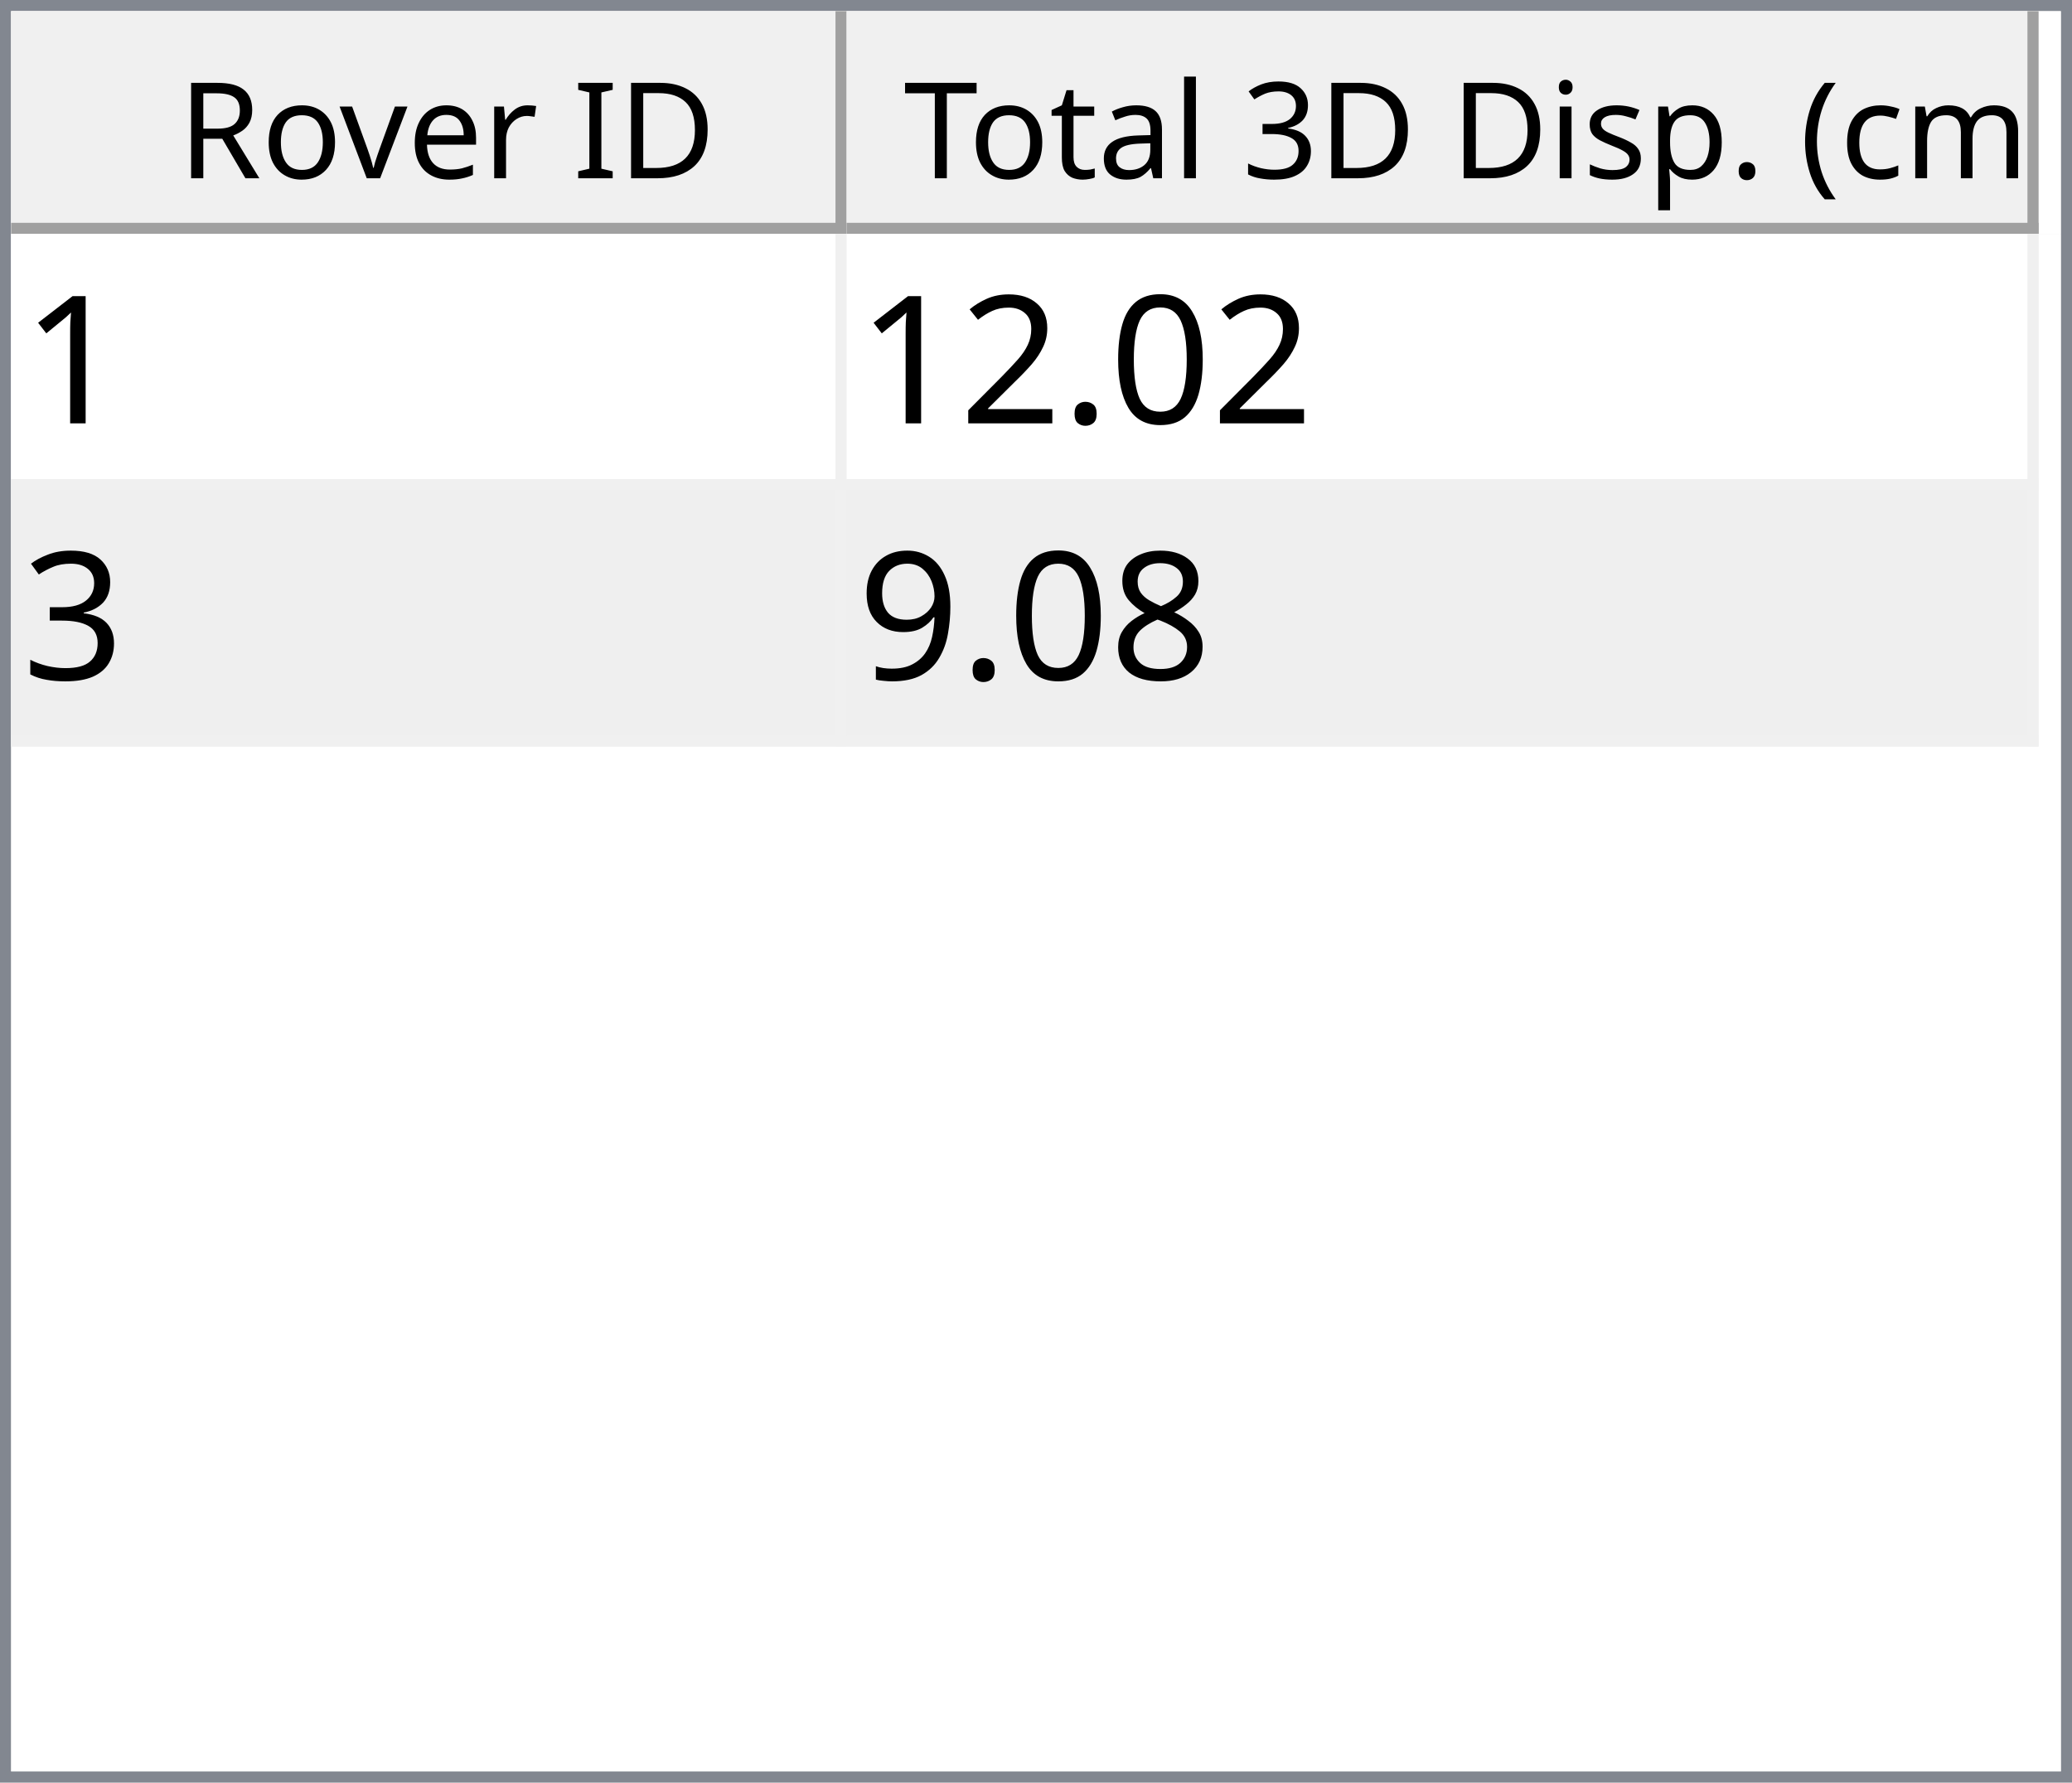
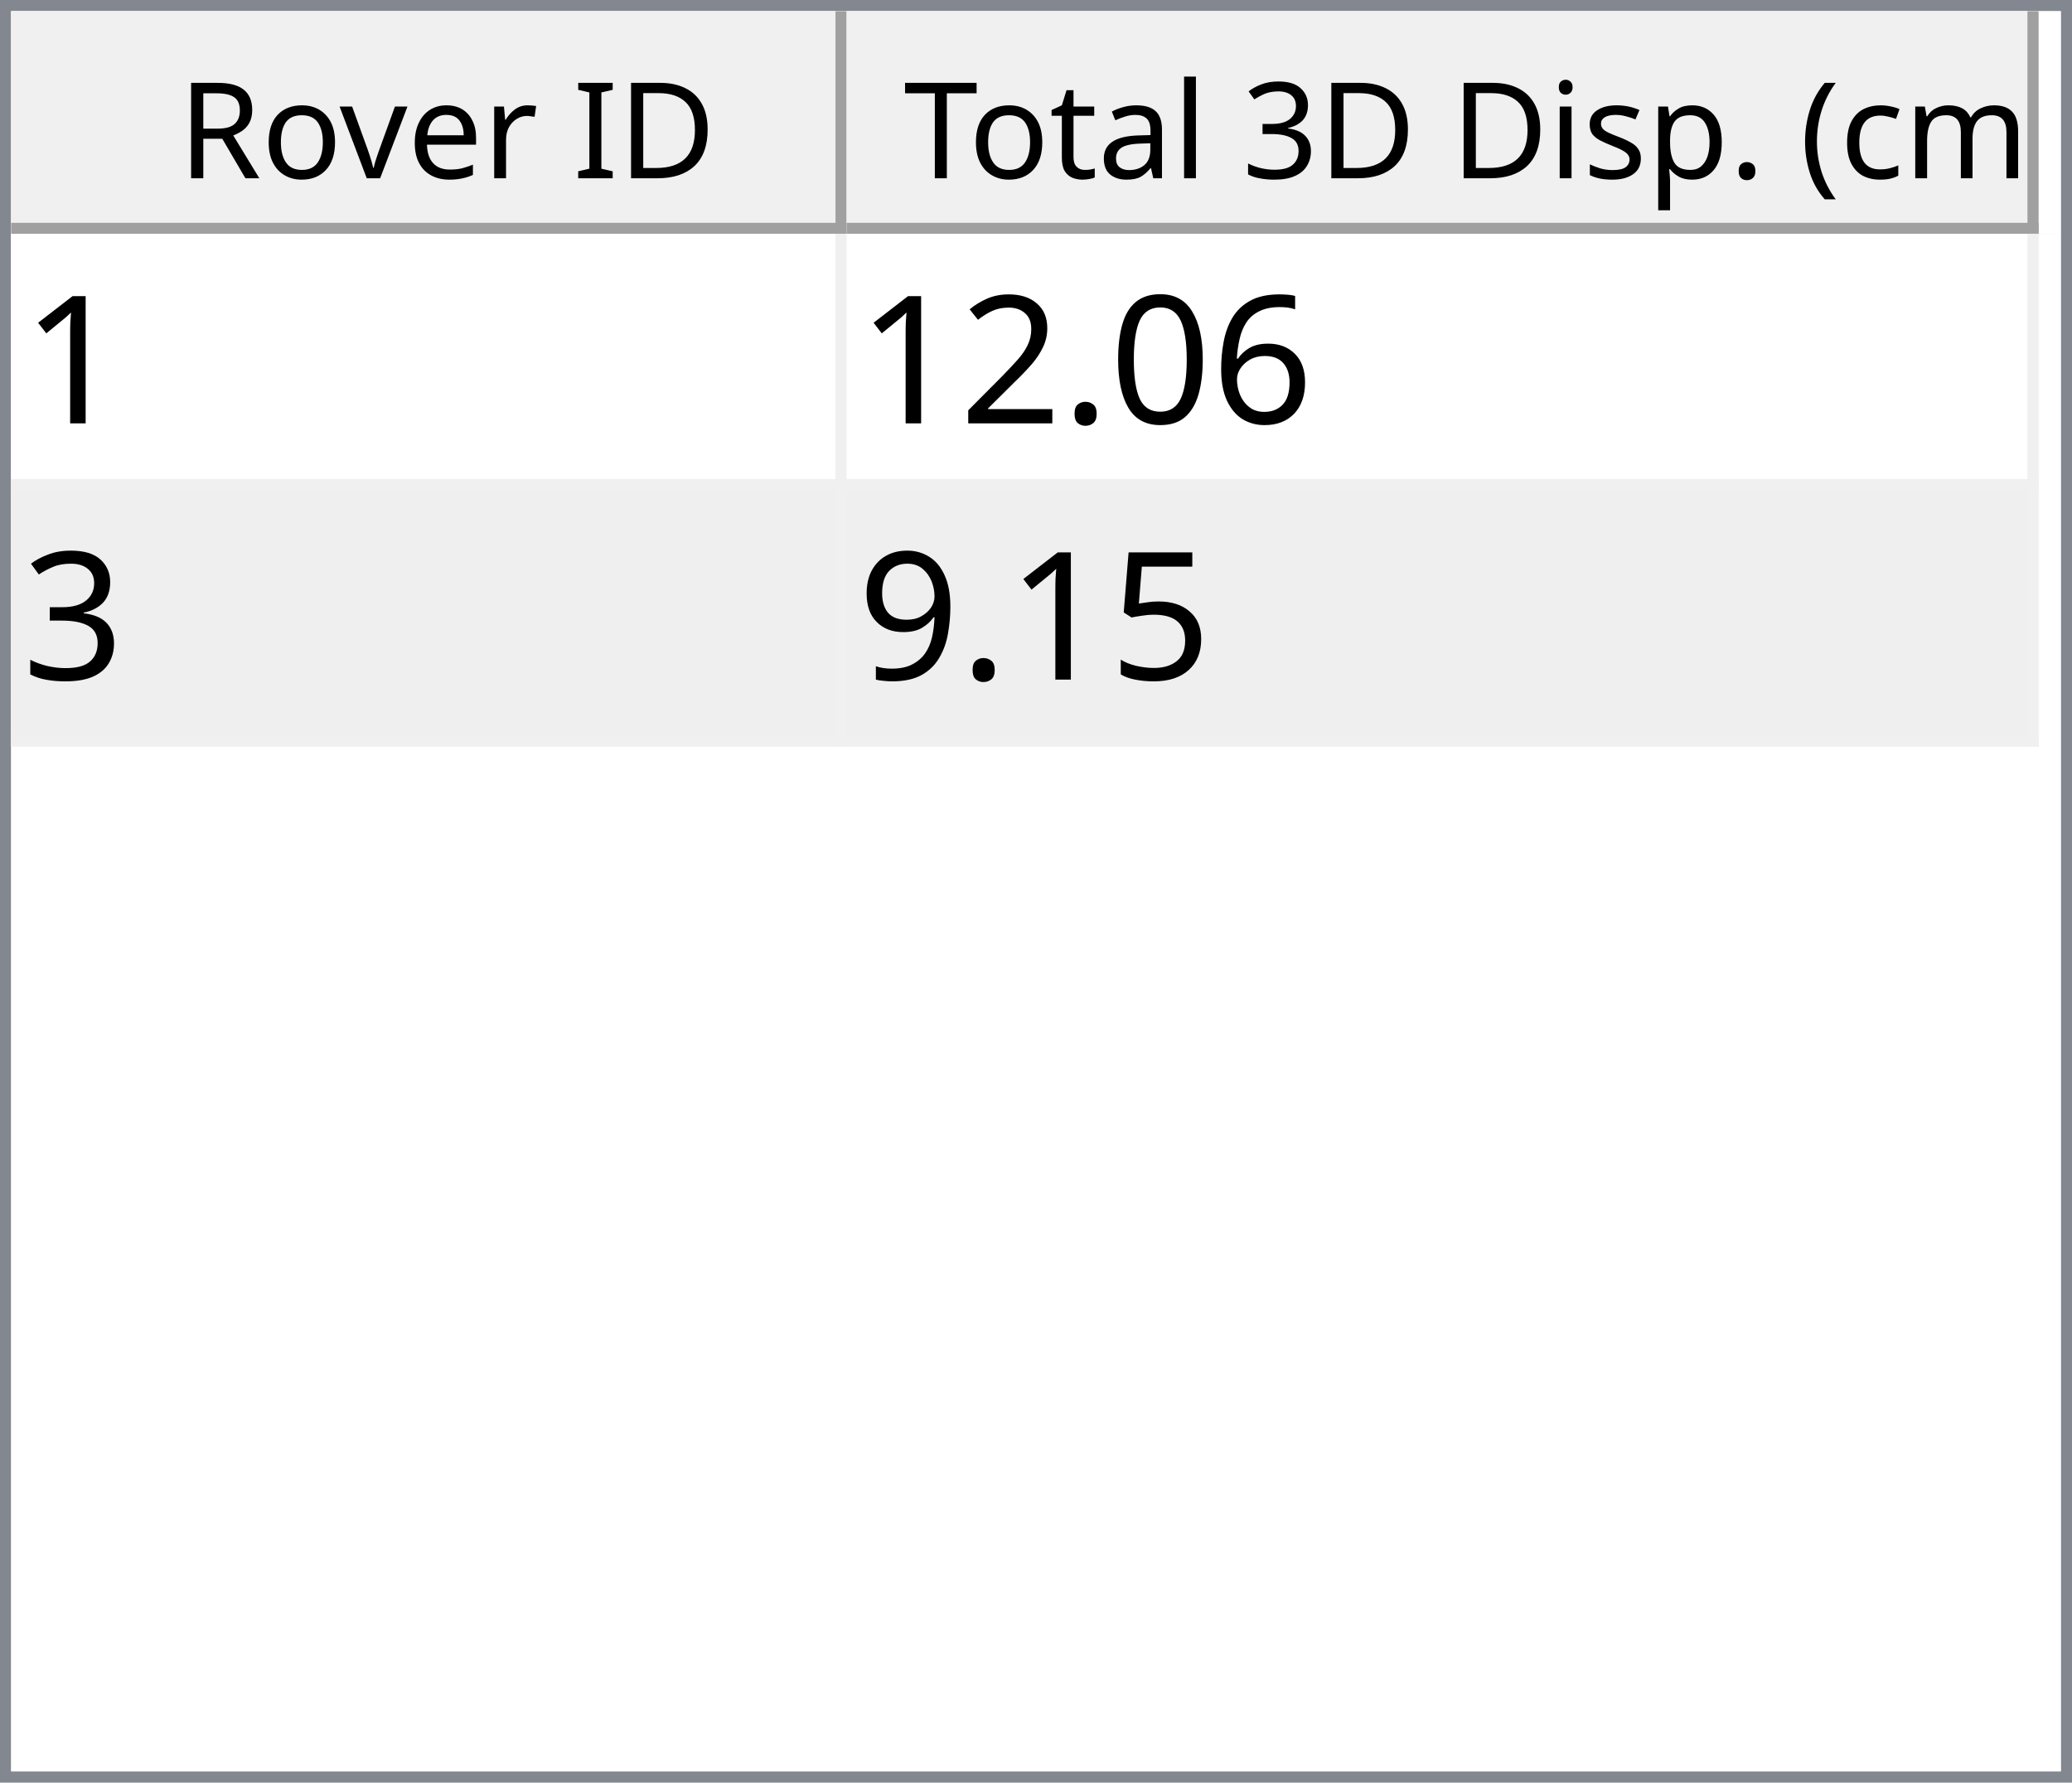
<svg xmlns="http://www.w3.org/2000/svg" style="fill-opacity:1; color-rendering:auto; color-interpolation:auto; text-rendering:auto; stroke:black; stroke-linecap:square; stroke-miterlimit:10; shape-rendering:auto; stroke-opacity:1; fill:black; stroke-dasharray:none; font-weight:normal; stroke-width:1; font-family:'Dialog'; font-style:normal; stroke-linejoin:miter; font-size:12px; stroke-dashoffset:0; image-rendering:auto;" width="186" height="160">
  <defs id="genericDefs" />
  <g>
    <defs id="defs1">
      <clipPath clipPathUnits="userSpaceOnUse" id="clipPath1">
        <path d="M0 0 L186 0 L186 160 L0 160 L0 0 Z" />
      </clipPath>
      <clipPath clipPathUnits="userSpaceOnUse" id="clipPath2">
        <path d="M0 0 L0 160 L186 160 L186 0 Z" />
      </clipPath>
      <clipPath clipPathUnits="userSpaceOnUse" id="clipPath3">
        <path d="M0 0 L0 20 L184 20 L184 0 Z" />
      </clipPath>
      <clipPath clipPathUnits="userSpaceOnUse" id="clipPath4">
        <path d="M0 0 L0 20 L75 20 L75 0 Z" />
      </clipPath>
      <clipPath clipPathUnits="userSpaceOnUse" id="clipPath5">
        <path d="M1 1 L1 19 L74 19 L74 1 Z" />
      </clipPath>
      <clipPath clipPathUnits="userSpaceOnUse" id="clipPath6">
        <path d="M0 0 L0 18 L73 18 L73 0 Z" />
      </clipPath>
      <clipPath clipPathUnits="userSpaceOnUse" id="clipPath7">
        <path d="M-0.5 -0.5 L-0.5 19.5 L74.5 19.5 L74.5 -0.5 Z" />
      </clipPath>
      <clipPath clipPathUnits="userSpaceOnUse" id="clipPath8">
        <path d="M0 0 L0 20 L107 20 L107 0 Z" />
      </clipPath>
      <clipPath clipPathUnits="userSpaceOnUse" id="clipPath9">
        <path d="M1 1 L1 19 L106 19 L106 1 Z" />
      </clipPath>
      <clipPath clipPathUnits="userSpaceOnUse" id="clipPath10">
        <path d="M0 0 L0 18 L105 18 L105 0 Z" />
      </clipPath>
      <clipPath clipPathUnits="userSpaceOnUse" id="clipPath11">
        <path d="M-0.5 -0.5 L-0.5 19.5 L106.5 19.5 L106.5 -0.5 Z" />
      </clipPath>
      <clipPath clipPathUnits="userSpaceOnUse" id="clipPath12">
        <path d="M0 0 L0 138 L184 138 L184 0 Z" />
      </clipPath>
      <clipPath clipPathUnits="userSpaceOnUse" id="clipPath13">
        <path d="M0 0 L0 46 L182 46 L182 0 Z" />
      </clipPath>
      <clipPath clipPathUnits="userSpaceOnUse" id="clipPath14">
        <path d="M-0.5 -0.5 L-0.5 45.5 L181.5 45.5 L181.5 -0.5 Z" />
      </clipPath>
      <clipPath clipPathUnits="userSpaceOnUse" id="clipPath15">
        <path d="M0 0 L0 22 L74 22 L74 0 Z" />
      </clipPath>
      <clipPath clipPathUnits="userSpaceOnUse" id="clipPath16">
        <path d="M0 0 L0 22 L106 22 L106 0 Z" />
      </clipPath>
      <font horiz-adv-x="64.551" id="font1">
        <font-face ascent="107.91" descent="25.098" units-per-em="100" style="font-style:normal; font-family:Segoe UI; font-weight:normal;" />
        <missing-glyph horiz-adv-x="64.551" d="M8.109 0 L8.109 68.266 L56.453 68.266 L56.453 0 L8.109 0 ZM15.328 7.234 L49.219 7.234 L49.219 61.031 L15.328 61.031 L15.328 7.234 Z" />
        <glyph unicode="D" horiz-adv-x="70.117" d="M9.188 0 L9.188 70.016 L28.516 70.016 Q65.531 70.016 65.531 35.891 Q65.531 19.672 55.25 9.836 Q44.969 0 27.734 0 L9.188 0 ZM17.391 62.594 L17.391 7.422 L27.828 7.422 Q41.609 7.422 49.273 14.797 Q56.938 22.172 56.938 35.688 Q56.938 62.594 28.328 62.594 L17.391 62.594 Z" />
        <glyph unicode="I" horiz-adv-x="26.611" d="M17.391 0 L9.188 0 L9.188 70.016 L17.391 70.016 L17.391 0 Z" />
        <glyph unicode=" " horiz-adv-x="27.393" d="" />
        <glyph unicode="r" horiz-adv-x="34.766" d="M34.188 41.891 Q32.078 43.5 28.125 43.5 Q23 43.5 19.555 38.672 Q16.109 33.844 16.109 25.484 L16.109 0 L8.109 0 L8.109 50 L16.109 50 L16.109 39.703 L16.312 39.703 Q18.016 44.969 21.531 47.922 Q25.047 50.875 29.391 50.875 Q32.516 50.875 34.188 50.203 L34.188 41.891 Z" />
        <glyph unicode="e" horiz-adv-x="52.295" d="M48.297 23 L12.984 23 Q13.188 14.656 17.484 10.109 Q21.781 5.562 29.297 5.562 Q37.75 5.562 44.828 11.141 L44.828 3.609 Q38.234 -1.172 27.391 -1.172 Q16.797 -1.172 10.742 5.641 Q4.688 12.453 4.688 24.812 Q4.688 36.469 11.305 43.82 Q17.922 51.172 27.734 51.172 Q37.547 51.172 42.922 44.828 Q48.297 38.484 48.297 27.203 L48.297 23 ZM40.094 29.781 Q40.047 36.719 36.75 40.578 Q33.453 44.438 27.594 44.438 Q21.922 44.438 17.969 40.383 Q14.016 36.328 13.094 29.781 L40.094 29.781 Z" />
        <glyph unicode="v" horiz-adv-x="47.9" d="M47.406 50 L27.484 0 L19.625 0 L0.688 50 L9.469 50 L22.172 13.672 Q23.578 9.672 23.922 6.688 L24.125 6.688 Q24.609 10.453 25.688 13.484 L38.969 50 L47.406 50 Z" />
        <glyph unicode="o" horiz-adv-x="58.594" d="M29 -1.172 Q17.922 -1.172 11.305 5.836 Q4.688 12.844 4.688 24.422 Q4.688 37.016 11.57 44.094 Q18.453 51.172 30.172 51.172 Q41.359 51.172 47.633 44.289 Q53.906 37.406 53.906 25.203 Q53.906 13.234 47.141 6.031 Q40.375 -1.172 29 -1.172 ZM29.594 44.438 Q21.875 44.438 17.383 39.188 Q12.891 33.938 12.891 24.703 Q12.891 15.828 17.43 10.695 Q21.969 5.562 29.594 5.562 Q37.359 5.562 41.531 10.594 Q45.703 15.625 45.703 24.906 Q45.703 34.281 41.531 39.359 Q37.359 44.438 29.594 44.438 Z" />
        <glyph unicode="R" horiz-adv-x="59.814" d="M59.375 0 L49.609 0 L37.891 19.625 Q36.281 22.359 34.766 24.289 Q33.25 26.219 31.664 27.438 Q30.078 28.656 28.25 29.219 Q26.422 29.781 24.125 29.781 L17.391 29.781 L17.391 0 L9.188 0 L9.188 70.016 L30.078 70.016 Q34.672 70.016 38.555 68.867 Q42.438 67.719 45.289 65.375 Q48.141 63.031 49.758 59.547 Q51.375 56.062 51.375 51.375 Q51.375 47.703 50.273 44.656 Q49.172 41.609 47.148 39.211 Q45.125 36.812 42.266 35.133 Q39.406 33.453 35.844 32.516 L35.844 32.328 Q37.594 31.547 38.891 30.547 Q40.188 29.547 41.359 28.18 Q42.531 26.812 43.68 25.078 Q44.828 23.344 46.234 21.047 L59.375 0 ZM17.391 62.594 L17.391 37.203 L28.516 37.203 Q31.594 37.203 34.203 38.133 Q36.812 39.062 38.719 40.797 Q40.625 42.531 41.703 45.047 Q42.781 47.562 42.781 50.688 Q42.781 56.297 39.141 59.445 Q35.5 62.594 28.609 62.594 L17.391 62.594 Z" />
        <glyph unicode=")" horiz-adv-x="30.176" d="M8.297 -15.922 L1.172 -15.922 Q16.406 2.344 16.406 26.812 Q16.406 51.469 1.078 70.016 L8.297 70.016 Q23.531 52.156 23.531 26.703 Q23.531 1.375 8.297 -15.922 Z" />
        <glyph unicode="m" horiz-adv-x="86.133" d="M79.109 0 L71.094 0 L71.094 28.719 Q71.094 37.016 68.531 40.727 Q65.969 44.438 59.906 44.438 Q54.781 44.438 51.195 39.75 Q47.609 35.062 47.609 28.516 L47.609 0 L39.594 0 L39.594 29.688 Q39.594 44.438 28.219 44.438 Q22.953 44.438 19.531 40.016 Q16.109 35.594 16.109 28.516 L16.109 0 L8.109 0 L8.109 50 L16.109 50 L16.109 42.094 L16.312 42.094 Q21.625 51.172 31.844 51.172 Q36.969 51.172 40.773 48.312 Q44.578 45.453 46 40.828 Q51.562 51.172 62.594 51.172 Q79.109 51.172 79.109 30.812 L79.109 0 Z" />
        <glyph unicode="c" horiz-adv-x="46.191" d="M42.188 2.297 Q36.422 -1.172 28.516 -1.172 Q17.828 -1.172 11.258 5.789 Q4.688 12.75 4.688 23.828 Q4.688 36.188 11.766 43.68 Q18.844 51.172 30.672 51.172 Q37.25 51.172 42.281 48.734 L42.281 40.531 Q36.719 44.438 30.375 44.438 Q22.703 44.438 17.797 38.945 Q12.891 33.453 12.891 24.516 Q12.891 15.719 17.508 10.641 Q22.125 5.562 29.891 5.562 Q36.422 5.562 42.188 9.906 L42.188 2.297 Z" />
        <glyph unicode="(" horiz-adv-x="30.176" d="M29.109 -15.922 L21.969 -15.922 Q6.844 1.375 6.844 26.703 Q6.844 52.156 21.969 70.016 L29.203 70.016 Q13.875 51.469 13.875 26.812 Q13.875 2.344 29.109 -15.922 Z" />
        <glyph unicode="." horiz-adv-x="21.68" d="M10.891 -1.078 Q8.641 -1.078 7.055 0.539 Q5.469 2.156 5.469 4.391 Q5.469 6.641 7.055 8.273 Q8.641 9.906 10.891 9.906 Q13.188 9.906 14.797 8.273 Q16.406 6.641 16.406 4.391 Q16.406 2.156 14.797 0.539 Q13.188 -1.078 10.891 -1.078 Z" />
        <glyph unicode="p" horiz-adv-x="58.789" d="M16.312 7.234 L16.109 7.234 L16.109 -23 L8.109 -23 L8.109 50 L16.109 50 L16.109 41.219 L16.312 41.219 Q22.219 51.172 33.594 51.172 Q43.266 51.172 48.688 44.461 Q54.109 37.75 54.109 26.469 Q54.109 13.922 48 6.375 Q41.891 -1.172 31.297 -1.172 Q21.578 -1.172 16.312 7.234 ZM16.109 27.391 L16.109 20.406 Q16.109 14.203 20.141 9.883 Q24.172 5.562 30.375 5.562 Q37.641 5.562 41.773 11.133 Q45.906 16.703 45.906 26.609 Q45.906 34.969 42.047 39.703 Q38.188 44.438 31.594 44.438 Q24.609 44.438 20.359 39.578 Q16.109 34.719 16.109 27.391 Z" />
        <glyph unicode="s" horiz-adv-x="42.432" d="M5.078 1.812 L5.078 10.406 Q11.625 5.562 19.484 5.562 Q30.031 5.562 30.031 12.594 Q30.031 14.594 29.125 15.992 Q28.219 17.391 26.68 18.461 Q25.141 19.531 23.07 20.383 Q21 21.234 18.609 22.172 Q15.281 23.484 12.766 24.828 Q10.25 26.172 8.57 27.859 Q6.891 29.547 6.031 31.695 Q5.172 33.844 5.172 36.719 Q5.172 40.234 6.789 42.945 Q8.406 45.656 11.086 47.484 Q13.766 49.312 17.211 50.242 Q20.656 51.172 24.312 51.172 Q30.812 51.172 35.938 48.922 L35.938 40.828 Q30.422 44.438 23.25 44.438 Q21 44.438 19.195 43.922 Q17.391 43.406 16.094 42.477 Q14.797 41.547 14.086 40.258 Q13.375 38.969 13.375 37.406 Q13.375 35.453 14.086 34.133 Q14.797 32.812 16.164 31.789 Q17.531 30.766 19.484 29.938 Q21.438 29.109 23.922 28.125 Q27.25 26.859 29.883 25.516 Q32.516 24.172 34.375 22.484 Q36.234 20.797 37.234 18.602 Q38.234 16.406 38.234 13.375 Q38.234 9.672 36.602 6.938 Q34.969 4.203 32.234 2.398 Q29.5 0.594 25.93 -0.289 Q22.359 -1.172 18.453 -1.172 Q10.75 -1.172 5.078 1.812 Z" />
        <glyph unicode="i" horiz-adv-x="24.219" d="M12.203 62.703 Q10.062 62.703 8.547 64.164 Q7.031 65.625 7.031 67.875 Q7.031 70.125 8.547 71.609 Q10.062 73.094 12.203 73.094 Q14.406 73.094 15.945 71.609 Q17.484 70.125 17.484 67.875 Q17.484 65.719 15.945 64.211 Q14.406 62.703 12.203 62.703 ZM16.109 0 L8.109 0 L8.109 50 L16.109 50 L16.109 0 Z" />
        <glyph unicode="3" horiz-adv-x="53.906" d="M46.531 19.828 Q46.531 15.094 44.75 11.211 Q42.969 7.328 39.719 4.57 Q36.469 1.812 31.93 0.297 Q27.391 -1.219 21.922 -1.219 Q11.922 -1.219 6 2.594 L6 11.188 Q13.094 5.609 22.219 5.609 Q25.875 5.609 28.828 6.539 Q31.781 7.469 33.906 9.227 Q36.031 10.984 37.18 13.477 Q38.328 15.969 38.328 19.094 Q38.328 32.812 18.797 32.812 L12.984 32.812 L12.984 39.594 L18.5 39.594 Q35.797 39.594 35.797 52.484 Q35.797 64.406 22.609 64.406 Q15.188 64.406 8.688 59.422 L8.688 67.188 Q15.375 71.188 24.609 71.188 Q29 71.188 32.57 69.969 Q36.141 68.75 38.68 66.555 Q41.219 64.359 42.609 61.281 Q44 58.203 44 54.5 Q44 40.672 30.031 36.719 L30.031 36.531 Q33.594 36.141 36.625 34.797 Q39.656 33.453 41.852 31.305 Q44.047 29.156 45.289 26.25 Q46.531 23.344 46.531 19.828 Z" />
        <glyph unicode="l" horiz-adv-x="24.219" d="M16.109 0 L8.109 0 L8.109 74.031 L16.109 74.031 L16.109 0 Z" />
        <glyph unicode="a" horiz-adv-x="50.879" d="M43.891 0 L35.891 0 L35.891 7.812 L35.688 7.812 Q30.469 -1.172 20.312 -1.172 Q12.844 -1.172 8.617 2.781 Q4.391 6.734 4.391 13.281 Q4.391 27.297 20.906 29.594 L35.891 31.688 Q35.891 44.438 25.594 44.438 Q16.547 44.438 9.281 38.281 L9.281 46.484 Q16.656 51.172 26.266 51.172 Q43.891 51.172 43.891 32.516 L43.891 0 ZM35.891 25.297 L23.828 23.641 Q18.266 22.859 15.43 20.875 Q12.594 18.891 12.594 13.875 Q12.594 10.203 15.211 7.883 Q17.828 5.562 22.172 5.562 Q28.125 5.562 32.008 9.742 Q35.891 13.922 35.891 20.312 L35.891 25.297 Z" />
        <glyph unicode="t" horiz-adv-x="33.887" d="M31.297 0.484 Q28.469 -1.078 23.828 -1.078 Q10.688 -1.078 10.688 13.578 L10.688 43.172 L2.094 43.172 L2.094 50 L10.688 50 L10.688 62.203 L18.703 64.797 L18.703 50 L31.297 50 L31.297 43.172 L18.703 43.172 L18.703 14.984 Q18.703 9.969 20.414 7.82 Q22.125 5.672 26.078 5.672 Q29.109 5.672 31.297 7.328 L31.297 0.484 Z" />
        <glyph unicode="T" horiz-adv-x="52.393" d="M50.594 62.594 L30.375 62.594 L30.375 0 L22.172 0 L22.172 62.594 L2 62.594 L2 70.016 L50.594 70.016 L50.594 62.594 Z" />
      </font>
      <font horiz-adv-x="75.0" id="font2">
        <font-face ascent="100.537" descent="21.973" units-per-em="100" style="font-style:normal; font-family:sans-serif; font-weight:normal;" />
        <missing-glyph horiz-adv-x="75.0" d="M12.5 0 L12.5 62.5 L62.5 62.5 L62.5 0 L12.5 0 ZM14.062 1.562 L60.938 1.562 L60.938 60.938 L14.062 60.938 L14.062 1.562 Z" />
        <glyph unicode="1" horiz-adv-x="55.615" d="M37.25 0 L28.469 0 L28.469 56 Q25.297 52.984 20.141 49.953 Q14.984 46.922 10.891 45.406 L10.891 53.906 Q18.266 57.375 23.781 62.305 Q29.297 67.234 31.594 71.875 L37.25 71.875 L37.25 0 Z" />
+         <glyph unicode="6" horiz-adv-x="55.615" d="M49.75 54.047 L41.016 53.375 Q39.844 58.547 37.703 60.891 Q34.125 64.656 28.906 64.656 Q24.703 64.656 21.531 62.312 Q17.391 59.281 14.992 53.469 Q12.594 47.656 12.5 36.922 Q15.672 41.75 20.266 44.094 Q24.859 46.438 29.891 46.438 Q38.672 46.438 44.852 39.969 Q51.031 33.5 51.031 23.25 Q51.031 16.5 48.125 10.719 Q45.219 4.938 40.141 1.859 Q35.062 -1.219 28.609 -1.219 Q17.625 -1.219 10.695 6.859 Q3.766 14.938 3.766 33.5 Q3.766 54.25 11.422 63.672 Q18.109 71.875 29.438 71.875 Q37.891 71.875 43.289 67.141 Q48.688 62.406 49.75 54.047 ZM13.875 23.188 Q13.875 18.656 15.797 14.508 Q17.719 10.359 21.188 8.18 Q24.656 6 28.469 6 Q34.031 6 38.039 10.492 Q42.047 14.984 42.047 22.703 Q42.047 30.125 38.086 34.398 Q34.125 38.672 28.125 38.672 Q22.172 38.672 18.023 34.398 Q13.875 30.125 13.875 23.188 Z" />
        <glyph unicode="0" horiz-adv-x="55.615" d="M4.156 35.297 Q4.156 48 6.766 55.742 Q9.375 63.484 14.523 67.68 Q19.672 71.875 27.484 71.875 Q33.25 71.875 37.594 69.555 Q41.938 67.234 44.773 62.867 Q47.609 58.5 49.219 52.227 Q50.828 45.953 50.828 35.297 Q50.828 22.703 48.242 14.969 Q45.656 7.234 40.508 3.008 Q35.359 -1.219 27.484 -1.219 Q17.141 -1.219 11.234 6.203 Q4.156 15.141 4.156 35.297 ZM13.188 35.297 Q13.188 17.672 17.312 11.836 Q21.438 6 27.484 6 Q33.547 6 37.672 11.859 Q41.797 17.719 41.797 35.297 Q41.797 52.984 37.672 58.789 Q33.547 64.594 27.391 64.594 Q21.344 64.594 17.719 59.469 Q13.188 52.938 13.188 35.297 Z" />
        <glyph unicode="." horiz-adv-x="27.783" d="M9.078 0 L9.078 10.016 L19.094 10.016 L19.094 0 L9.078 0 Z" />
        <glyph unicode="2" horiz-adv-x="55.615" d="M50.344 8.453 L50.344 0 L3.031 0 Q2.938 3.172 4.047 6.109 Q5.859 10.938 9.836 15.625 Q13.812 20.312 21.344 26.469 Q33.016 36.031 37.117 41.625 Q41.219 47.219 41.219 52.203 Q41.219 57.422 37.477 61.008 Q33.734 64.594 27.734 64.594 Q21.391 64.594 17.578 60.789 Q13.766 56.984 13.719 50.25 L4.688 51.172 Q5.609 61.281 11.664 66.578 Q17.719 71.875 27.938 71.875 Q38.234 71.875 44.242 66.164 Q50.25 60.453 50.25 52 Q50.25 47.703 48.492 43.555 Q46.734 39.406 42.656 34.812 Q38.578 30.219 29.109 22.219 Q21.188 15.578 18.945 13.211 Q16.703 10.844 15.234 8.453 L50.344 8.453 Z" />
        <glyph unicode="3" horiz-adv-x="55.615" d="M4.203 18.891 L12.984 20.062 Q14.5 12.594 18.141 9.297 Q21.781 6 27 6 Q33.203 6 37.477 10.297 Q41.75 14.594 41.75 20.953 Q41.75 27 37.797 30.93 Q33.844 34.859 27.734 34.859 Q25.25 34.859 21.531 33.891 L22.516 41.609 Q23.391 41.5 23.922 41.5 Q29.547 41.5 34.039 44.43 Q38.531 47.359 38.531 53.469 Q38.531 58.297 35.258 61.477 Q31.984 64.656 26.812 64.656 Q21.688 64.656 18.266 61.43 Q14.844 58.203 13.875 51.766 L5.078 53.328 Q6.688 62.156 12.398 67.016 Q18.109 71.875 26.609 71.875 Q32.469 71.875 37.398 69.359 Q42.328 66.844 44.945 62.5 Q47.562 58.156 47.562 53.266 Q47.562 48.641 45.07 44.828 Q42.578 41.016 37.703 38.766 Q44.047 37.312 47.562 32.695 Q51.078 28.078 51.078 21.141 Q51.078 11.766 44.242 5.25 Q37.406 -1.266 26.953 -1.266 Q17.531 -1.266 11.305 4.352 Q5.078 9.969 4.203 18.891 Z" />
-         <glyph unicode="8" horiz-adv-x="55.615" d="M17.672 38.812 Q12.203 40.828 9.57 44.539 Q6.938 48.25 6.938 53.422 Q6.938 61.234 12.555 66.555 Q18.172 71.875 27.484 71.875 Q36.859 71.875 42.578 66.43 Q48.297 60.984 48.297 53.172 Q48.297 48.188 45.68 44.508 Q43.062 40.828 37.75 38.812 Q44.344 36.672 47.781 31.883 Q51.219 27.094 51.219 20.453 Q51.219 11.281 44.727 5.031 Q38.234 -1.219 27.641 -1.219 Q17.047 -1.219 10.547 5.055 Q4.047 11.328 4.047 20.703 Q4.047 27.688 7.594 32.398 Q11.141 37.109 17.672 38.812 ZM15.922 53.719 Q15.922 48.641 19.195 45.414 Q22.469 42.188 27.688 42.188 Q32.766 42.188 36.016 45.383 Q39.266 48.578 39.266 53.219 Q39.266 58.062 35.914 61.359 Q32.562 64.656 27.594 64.656 Q22.562 64.656 19.242 61.43 Q15.922 58.203 15.922 53.719 ZM13.094 20.656 Q13.094 16.891 14.875 13.375 Q16.656 9.859 20.172 7.93 Q23.688 6 27.734 6 Q34.031 6 38.133 10.055 Q42.234 14.109 42.234 20.359 Q42.234 26.703 38.016 30.859 Q33.797 35.016 27.438 35.016 Q21.234 35.016 17.164 30.914 Q13.094 26.812 13.094 20.656 Z" />
+         <glyph unicode="5" horiz-adv-x="55.615" d="M4.156 18.75 L13.375 19.531 Q14.406 12.797 18.141 9.398 Q21.875 6 27.156 6 Q33.5 6 37.891 10.789 Q42.281 15.578 42.281 23.484 Q42.281 31 38.062 35.352 Q33.844 39.703 27 39.703 Q22.75 39.703 19.336 37.773 Q15.922 35.844 13.969 32.766 L5.719 33.844 L12.641 70.609 L48.25 70.609 L48.25 62.203 L19.672 62.203 L15.828 42.969 Q22.266 47.469 29.344 47.469 Q38.719 47.469 45.164 40.969 Q51.609 34.469 51.609 24.266 Q51.609 14.547 45.953 7.469 Q39.062 -1.219 27.156 -1.219 Q17.391 -1.219 11.211 4.25 Q5.031 9.719 4.156 18.75 Z" />
        <glyph unicode="9" horiz-adv-x="55.615" d="M5.469 16.547 L13.922 17.328 Q14.984 11.375 18.016 8.688 Q21.047 6 25.781 6 Q29.828 6 32.883 7.859 Q35.938 9.719 37.891 12.82 Q39.844 15.922 41.164 21.195 Q42.484 26.469 42.484 31.938 Q42.484 32.516 42.438 33.688 Q39.797 29.5 35.234 26.883 Q30.672 24.266 25.344 24.266 Q16.453 24.266 10.305 30.711 Q4.156 37.156 4.156 47.703 Q4.156 58.594 10.578 65.234 Q17 71.875 26.656 71.875 Q33.641 71.875 39.43 68.117 Q45.219 64.359 48.219 57.398 Q51.219 50.438 51.219 37.25 Q51.219 23.531 48.242 15.406 Q45.266 7.281 39.383 3.031 Q33.5 -1.219 25.594 -1.219 Q17.188 -1.219 11.867 3.445 Q6.547 8.109 5.469 16.547 ZM41.453 48.141 Q41.453 55.719 37.43 60.156 Q33.406 64.594 27.734 64.594 Q21.875 64.594 17.531 59.812 Q13.188 55.031 13.188 47.406 Q13.188 40.578 17.312 36.305 Q21.438 32.031 27.484 32.031 Q33.594 32.031 37.523 36.305 Q41.453 40.578 41.453 48.141 Z" />
      </font>
    </defs>
    <g style="fill:white; stroke:white;">
      <rect x="0" y="0" width="186" style="clip-path:url(#clipPath1); stroke:none;" height="160" />
    </g>
    <g style="fill:white; text-rendering:optimizeSpeed; color-rendering:optimizeSpeed; image-rendering:optimizeSpeed; shape-rendering:crispEdges; stroke:white; color-interpolation:sRGB;">
      <rect x="0" width="186" height="160" y="0" style="stroke:none;" />
      <path style="stroke:none;" d="M0 160 L186 160 L186 0 L0 0 Z" />
    </g>
    <g style="fill:rgb(240,240,240); font-family:'Segoe UI'; stroke:rgb(240,240,240);">
      <rect x="0" y="0" width="186" style="clip-path:url(#clipPath2); stroke:none;" height="160" />
    </g>
    <g style="fill:rgb(130,135,144); font-family:'Segoe UI'; stroke:rgb(130,135,144);">
      <path d="M0 0 L186 0 L186 160 L0 160 L0 0 ZM1 1 L185 1 L185 159 L1 159 L1 1 Z" style="fill-rule:evenodd; clip-path:url(#clipPath2); stroke:none;" />
    </g>
    <g style="fill:white; font-family:'Segoe UI'; stroke:white;" transform="translate(1,1)">
      <rect x="0" y="0" width="184" style="clip-path:url(#clipPath3); stroke:none;" height="20" />
    </g>
    <g style="fill:rgb(240,240,240); font-family:'Segoe UI'; stroke:rgb(240,240,240);" transform="translate(1,1)">
      <rect x="0" y="0" width="75" style="clip-path:url(#clipPath4); stroke:none;" height="20" />
    </g>
    <g style="font-family:'Segoe UI';" transform="translate(2,2)">
      <text x="14" xml:space="preserve" y="14" style="clip-path:url(#clipPath6); stroke:none;">Rover ID</text>
    </g>
    <g style="fill:rgb(160,160,160); font-family:'Segoe UI'; stroke:rgb(160,160,160); stroke-linejoin:bevel;" transform="translate(1.5,1.5)">
      <line x1="74" x2="74" y1="0" style="fill:none; clip-path:url(#clipPath7);" y2="19" />
    </g>
    <g style="fill:rgb(160,160,160); font-family:'Segoe UI'; stroke:rgb(160,160,160); stroke-linejoin:bevel;" transform="matrix(1,0,0,1,1,1) translate(0.5,0.5)">
      <line x1="0" x2="74" y1="19" style="fill:none; clip-path:url(#clipPath7);" y2="19" />
    </g>
    <g style="fill:rgb(240,240,240); font-family:'Segoe UI'; stroke:rgb(240,240,240);" transform="translate(76,1)">
      <rect x="0" y="0" width="107" style="clip-path:url(#clipPath8); stroke:none;" height="20" />
    </g>
    <g style="font-family:'Segoe UI';" transform="translate(77,2)">
      <text x="1" xml:space="preserve" y="14" style="clip-path:url(#clipPath10); stroke:none;"> Total 3D Disp. (cm)</text>
    </g>
    <g style="fill:rgb(160,160,160); font-family:'Segoe UI'; stroke:rgb(160,160,160); stroke-linejoin:bevel;" transform="translate(76.5,1.5)">
      <line x1="106" x2="106" y1="0" style="fill:none; clip-path:url(#clipPath11);" y2="19" />
    </g>
    <g style="fill:rgb(160,160,160); font-family:'Segoe UI'; stroke:rgb(160,160,160); stroke-linejoin:bevel;" transform="matrix(1,0,0,1,76,1) translate(0.5,0.5)">
      <line x1="0" x2="106" y1="19" style="fill:none; clip-path:url(#clipPath11);" y2="19" />
    </g>
    <g style="fill:white; font-family:'Segoe UI'; stroke:white;" transform="translate(1,21)">
      <rect x="0" y="0" width="184" style="clip-path:url(#clipPath12); stroke:none;" height="138" />
    </g>
    <g style="fill:rgb(240,240,240); font-size:16px; font-family:sans-serif; stroke:rgb(240,240,240);" transform="translate(1,21)">
      <rect x="0" y="0" width="182" style="clip-path:url(#clipPath13); stroke:none;" height="46" />
      <line transform="translate(0.5,0.5)" x1="0" x2="181" y1="22" style="clip-path:url(#clipPath14); fill:none; stroke-linejoin:bevel;" y2="22" />
    </g>
    <g transform="matrix(1,0,0,1,1,21) translate(0.5,0.5)" style="fill:rgb(240,240,240); font-size:16px; font-family:sans-serif; stroke:rgb(240,240,240); stroke-linejoin:bevel;">
      <line x1="0" x2="181" y1="45" style="fill:none; clip-path:url(#clipPath14);" y2="45" />
    </g>
    <g transform="matrix(1,0,0,1,1,21) translate(0.5,0.5)" style="fill:rgb(240,240,240); font-size:16px; font-family:sans-serif; stroke:rgb(240,240,240); stroke-linejoin:bevel;">
      <line x1="74" x2="74" y1="0" style="fill:none; clip-path:url(#clipPath14);" y2="45" />
    </g>
    <g transform="matrix(1,0,0,1,1,21) translate(0.5,0.5)" style="fill:rgb(240,240,240); font-size:16px; font-family:sans-serif; stroke:rgb(240,240,240); stroke-linejoin:bevel;">
      <line x1="181" x2="181" y1="0" style="fill:none; clip-path:url(#clipPath14);" y2="45" />
    </g>
    <g style="fill:white; font-size:16px; font-family:sans-serif; stroke:white;" transform="matrix(1,0,0,1,1,21)">
      <rect x="0" y="0" width="74" style="clip-path:url(#clipPath15); stroke:none;" height="22" />
      <text x="1" y="17" style="fill:black; clip-path:url(#clipPath15); stroke:none;" xml:space="preserve">1</text>
    </g>
    <g style="fill:white; font-size:16px; font-family:sans-serif; stroke:white;" transform="matrix(1,0,0,1,1,21) translate(75,0)">
      <rect x="0" y="0" width="106" style="clip-path:url(#clipPath16); stroke:none;" height="22" />
-       <text x="1" y="17" style="fill:black; clip-path:url(#clipPath16); stroke:none;" xml:space="preserve">12.02</text>
+       <text x="1" y="17" style="fill:black; clip-path:url(#clipPath16); stroke:none;" xml:space="preserve">12.06</text>
    </g>
    <g style="fill:rgb(239,239,239); font-size:16px; font-family:sans-serif; stroke:rgb(239,239,239);" transform="matrix(1,0,0,1,1,21) translate(0,23)">
      <rect x="0" y="0" width="74" style="clip-path:url(#clipPath15); stroke:none;" height="22" />
      <text x="1" y="17" style="fill:black; clip-path:url(#clipPath15); stroke:none;" xml:space="preserve">3</text>
    </g>
    <g style="fill:rgb(239,239,239); font-size:16px; font-family:sans-serif; stroke:rgb(239,239,239);" transform="matrix(1,0,0,1,1,21) translate(75,23)">
      <rect x="0" y="0" width="106" style="clip-path:url(#clipPath16); stroke:none;" height="22" />
-       <text x="1" y="17" style="fill:black; clip-path:url(#clipPath16); stroke:none;" xml:space="preserve">9.08</text>
+       <text x="1" y="17" style="fill:black; clip-path:url(#clipPath16); stroke:none;" xml:space="preserve">9.15</text>
    </g>
  </g>
</svg>
